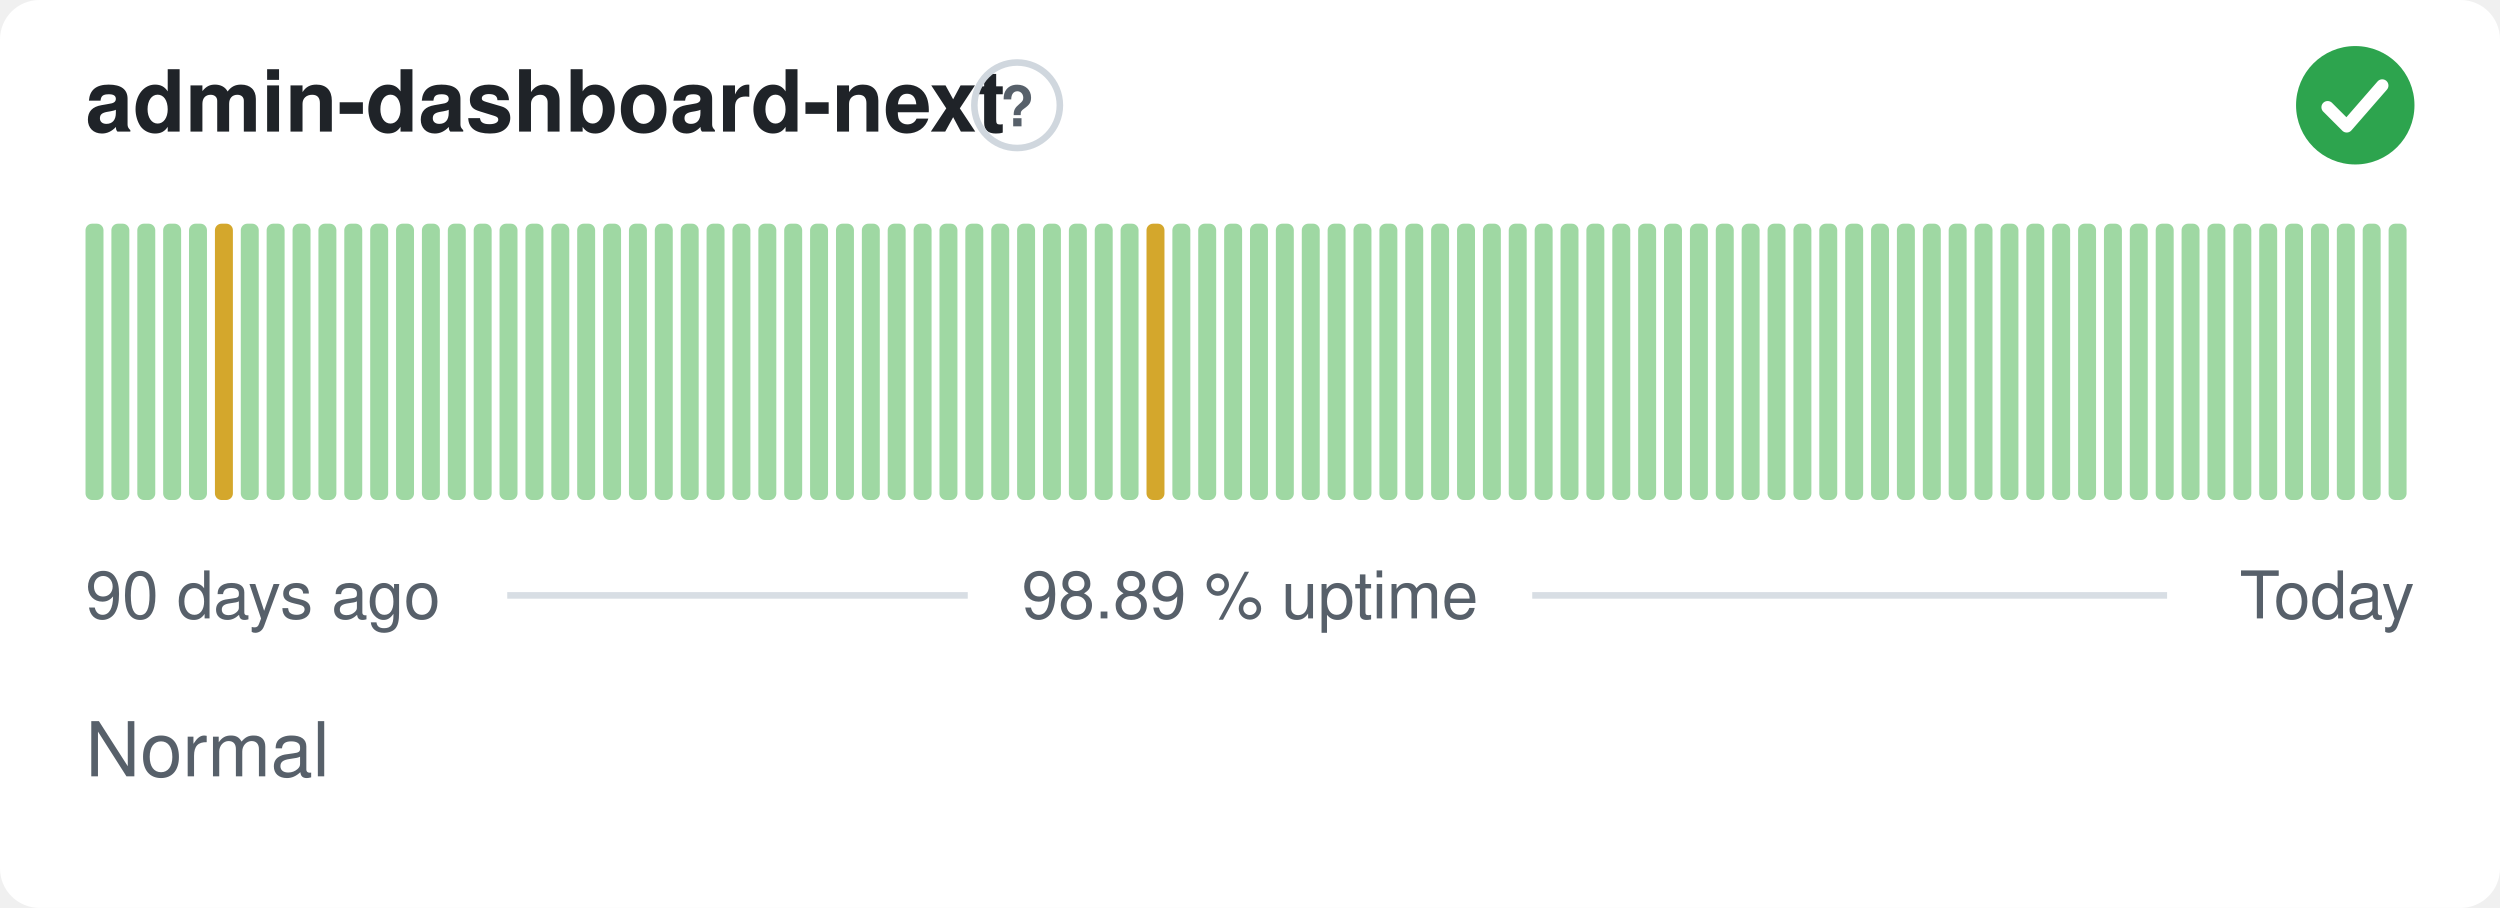
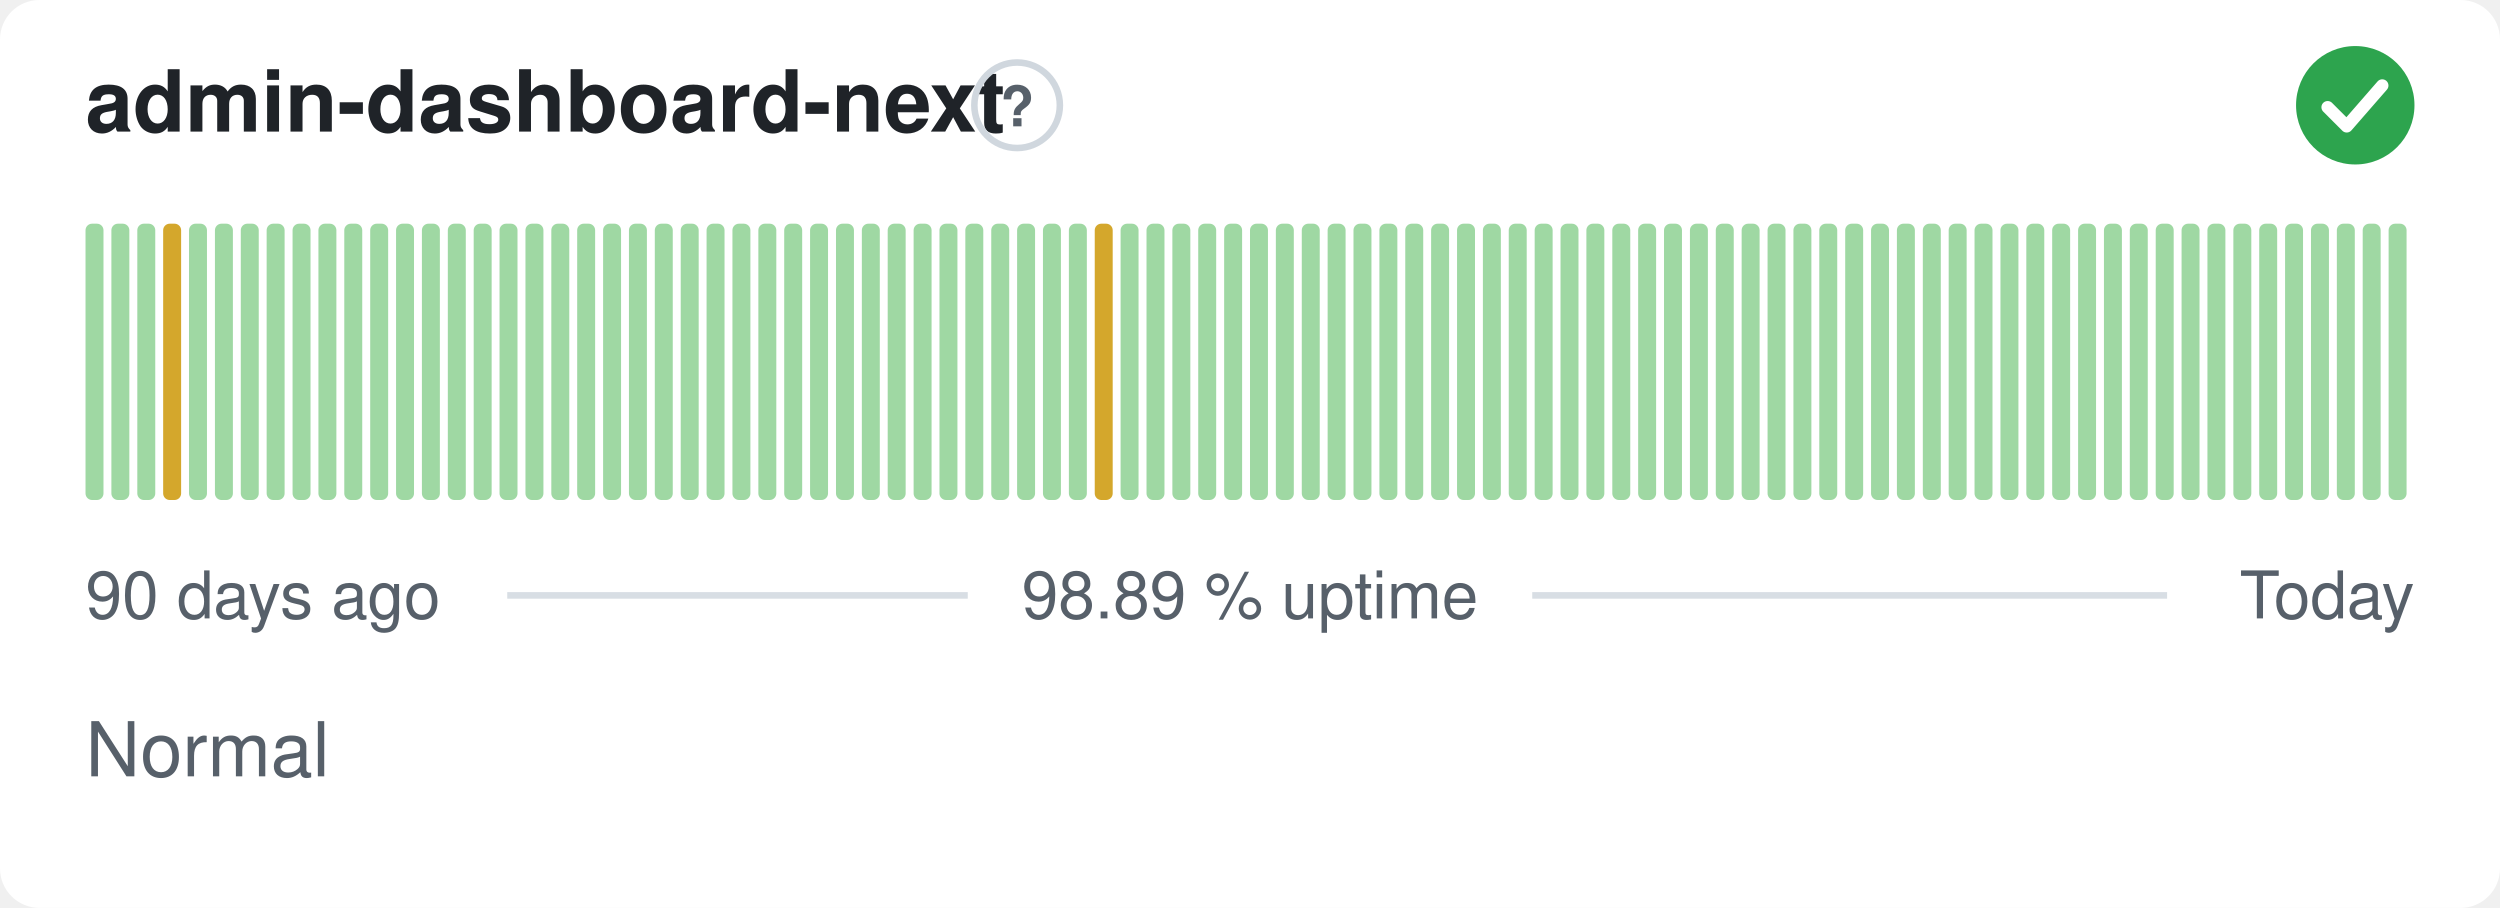
<svg xmlns="http://www.w3.org/2000/svg" width="380" height="138" viewBox="0 0 380 138" role="img" aria-label="admin-dashboard-next: Normal, 98.89 % uptime over the last 90 days" font-family="-apple-system,BlinkMacSystemFont,'Segoe UI',Helvetica,Arial,sans-serif">
  <style>
    @media (prefers-color-scheme: dark) {
      .bg { fill: #0d1117 }
      .title { fill: #e6edf3 }
      .muted { fill: #8b949e }
      .hint { stroke: #30363d }
      .rule { stroke: #30363d }
      .nodata { fill: #21262d }
    }
  </style>
  <rect class="bg" width="380" height="138" rx="6" fill="#ffffff" />
  <text class="title" x="13" y="20" font-size="13" font-weight="600" fill="#1f2328">admin-dashboard-next</text>
  <circle class="hint" cx="154.6" cy="16" r="6.5" fill="none" stroke="#d0d7de" stroke-width="1" />
  <text class="muted" x="154.6" y="19.2" text-anchor="middle" font-size="8.5" font-weight="700" fill="#57606a">?</text>
  <circle cx="358" cy="16" r="9" fill="#2da44e" />
  <path d="M353.80 16.30l2.90 2.90 5.40 -6.20" fill="none" stroke="#fff" stroke-width="1.89" stroke-linecap="round" stroke-linejoin="round" />
  <rect x="13.00" y="34.00" width="2.73" height="42.00" rx="1" fill="#9fd8a3" />
  <rect x="16.93" y="34.00" width="2.73" height="42.00" rx="1" fill="#9fd8a3" />
  <rect x="20.87" y="34.00" width="2.73" height="42.00" rx="1" fill="#9fd8a3" />
-   <rect x="24.80" y="34.00" width="2.73" height="42.00" rx="1" fill="#9fd8a3" />
+   <rect x="24.80" y="34.00" width="2.73" height="42.00" rx="1" fill="#d4a72c" />
  <rect x="28.73" y="34.00" width="2.73" height="42.00" rx="1" fill="#9fd8a3" />
-   <rect x="32.67" y="34.00" width="2.73" height="42.00" rx="1" fill="#d4a72c" />
+   <rect x="32.67" y="34.00" width="2.73" height="42.00" rx="1" fill="#9fd8a3" />
  <rect x="36.60" y="34.00" width="2.73" height="42.00" rx="1" fill="#9fd8a3" />
  <rect x="40.53" y="34.00" width="2.73" height="42.00" rx="1" fill="#9fd8a3" />
  <rect x="44.47" y="34.00" width="2.73" height="42.00" rx="1" fill="#9fd8a3" />
  <rect x="48.40" y="34.00" width="2.73" height="42.00" rx="1" fill="#9fd8a3" />
  <rect x="52.33" y="34.00" width="2.73" height="42.00" rx="1" fill="#9fd8a3" />
  <rect x="56.27" y="34.00" width="2.73" height="42.00" rx="1" fill="#9fd8a3" />
  <rect x="60.20" y="34.00" width="2.73" height="42.00" rx="1" fill="#9fd8a3" />
  <rect x="64.13" y="34.00" width="2.73" height="42.00" rx="1" fill="#9fd8a3" />
  <rect x="68.07" y="34.00" width="2.73" height="42.00" rx="1" fill="#9fd8a3" />
  <rect x="72.00" y="34.00" width="2.73" height="42.00" rx="1" fill="#9fd8a3" />
  <rect x="75.93" y="34.00" width="2.73" height="42.00" rx="1" fill="#9fd8a3" />
  <rect x="79.87" y="34.00" width="2.73" height="42.00" rx="1" fill="#9fd8a3" />
  <rect x="83.80" y="34.00" width="2.73" height="42.00" rx="1" fill="#9fd8a3" />
  <rect x="87.73" y="34.00" width="2.73" height="42.00" rx="1" fill="#9fd8a3" />
  <rect x="91.67" y="34.00" width="2.73" height="42.00" rx="1" fill="#9fd8a3" />
  <rect x="95.60" y="34.00" width="2.73" height="42.00" rx="1" fill="#9fd8a3" />
  <rect x="99.53" y="34.00" width="2.73" height="42.00" rx="1" fill="#9fd8a3" />
  <rect x="103.47" y="34.00" width="2.73" height="42.00" rx="1" fill="#9fd8a3" />
  <rect x="107.40" y="34.00" width="2.73" height="42.00" rx="1" fill="#9fd8a3" />
  <rect x="111.33" y="34.00" width="2.73" height="42.00" rx="1" fill="#9fd8a3" />
  <rect x="115.27" y="34.00" width="2.73" height="42.00" rx="1" fill="#9fd8a3" />
  <rect x="119.20" y="34.00" width="2.73" height="42.00" rx="1" fill="#9fd8a3" />
  <rect x="123.13" y="34.00" width="2.73" height="42.00" rx="1" fill="#9fd8a3" />
  <rect x="127.07" y="34.00" width="2.73" height="42.00" rx="1" fill="#9fd8a3" />
  <rect x="131.00" y="34.00" width="2.73" height="42.00" rx="1" fill="#9fd8a3" />
  <rect x="134.93" y="34.00" width="2.73" height="42.00" rx="1" fill="#9fd8a3" />
  <rect x="138.87" y="34.00" width="2.73" height="42.00" rx="1" fill="#9fd8a3" />
  <rect x="142.80" y="34.00" width="2.73" height="42.00" rx="1" fill="#9fd8a3" />
  <rect x="146.73" y="34.00" width="2.73" height="42.00" rx="1" fill="#9fd8a3" />
  <rect x="150.67" y="34.00" width="2.73" height="42.00" rx="1" fill="#9fd8a3" />
  <rect x="154.60" y="34.00" width="2.73" height="42.00" rx="1" fill="#9fd8a3" />
  <rect x="158.53" y="34.00" width="2.73" height="42.00" rx="1" fill="#9fd8a3" />
  <rect x="162.47" y="34.00" width="2.73" height="42.00" rx="1" fill="#9fd8a3" />
-   <rect x="166.40" y="34.00" width="2.73" height="42.00" rx="1" fill="#9fd8a3" />
+   <rect x="166.40" y="34.00" width="2.73" height="42.00" rx="1" fill="#d4a72c" />
  <rect x="170.33" y="34.00" width="2.73" height="42.00" rx="1" fill="#9fd8a3" />
-   <rect x="174.27" y="34.00" width="2.73" height="42.00" rx="1" fill="#d4a72c" />
+   <rect x="174.27" y="34.00" width="2.73" height="42.00" rx="1" fill="#9fd8a3" />
  <rect x="178.20" y="34.00" width="2.73" height="42.00" rx="1" fill="#9fd8a3" />
  <rect x="182.13" y="34.00" width="2.73" height="42.00" rx="1" fill="#9fd8a3" />
  <rect x="186.07" y="34.00" width="2.73" height="42.00" rx="1" fill="#9fd8a3" />
  <rect x="190.00" y="34.00" width="2.73" height="42.00" rx="1" fill="#9fd8a3" />
  <rect x="193.93" y="34.00" width="2.73" height="42.00" rx="1" fill="#9fd8a3" />
  <rect x="197.87" y="34.00" width="2.73" height="42.00" rx="1" fill="#9fd8a3" />
  <rect x="201.80" y="34.00" width="2.73" height="42.00" rx="1" fill="#9fd8a3" />
  <rect x="205.73" y="34.00" width="2.73" height="42.00" rx="1" fill="#9fd8a3" />
  <rect x="209.67" y="34.00" width="2.73" height="42.00" rx="1" fill="#9fd8a3" />
  <rect x="213.60" y="34.00" width="2.73" height="42.00" rx="1" fill="#9fd8a3" />
  <rect x="217.53" y="34.00" width="2.73" height="42.00" rx="1" fill="#9fd8a3" />
  <rect x="221.47" y="34.00" width="2.73" height="42.00" rx="1" fill="#9fd8a3" />
  <rect x="225.40" y="34.00" width="2.73" height="42.00" rx="1" fill="#9fd8a3" />
  <rect x="229.33" y="34.00" width="2.73" height="42.00" rx="1" fill="#9fd8a3" />
  <rect x="233.27" y="34.00" width="2.73" height="42.00" rx="1" fill="#9fd8a3" />
  <rect x="237.20" y="34.00" width="2.73" height="42.00" rx="1" fill="#9fd8a3" />
  <rect x="241.13" y="34.00" width="2.73" height="42.00" rx="1" fill="#9fd8a3" />
  <rect x="245.07" y="34.00" width="2.73" height="42.00" rx="1" fill="#9fd8a3" />
  <rect x="249.00" y="34.00" width="2.73" height="42.00" rx="1" fill="#9fd8a3" />
  <rect x="252.93" y="34.00" width="2.73" height="42.00" rx="1" fill="#9fd8a3" />
  <rect x="256.87" y="34.00" width="2.73" height="42.00" rx="1" fill="#9fd8a3" />
  <rect x="260.80" y="34.00" width="2.73" height="42.00" rx="1" fill="#9fd8a3" />
  <rect x="264.73" y="34.00" width="2.73" height="42.00" rx="1" fill="#9fd8a3" />
  <rect x="268.67" y="34.00" width="2.73" height="42.00" rx="1" fill="#9fd8a3" />
  <rect x="272.60" y="34.00" width="2.73" height="42.00" rx="1" fill="#9fd8a3" />
  <rect x="276.53" y="34.00" width="2.73" height="42.00" rx="1" fill="#9fd8a3" />
  <rect x="280.47" y="34.00" width="2.73" height="42.00" rx="1" fill="#9fd8a3" />
  <rect x="284.40" y="34.00" width="2.73" height="42.00" rx="1" fill="#9fd8a3" />
  <rect x="288.33" y="34.00" width="2.73" height="42.00" rx="1" fill="#9fd8a3" />
  <rect x="292.27" y="34.00" width="2.73" height="42.00" rx="1" fill="#9fd8a3" />
  <rect x="296.20" y="34.00" width="2.73" height="42.00" rx="1" fill="#9fd8a3" />
  <rect x="300.13" y="34.00" width="2.73" height="42.00" rx="1" fill="#9fd8a3" />
  <rect x="304.07" y="34.00" width="2.73" height="42.00" rx="1" fill="#9fd8a3" />
  <rect x="308.00" y="34.00" width="2.73" height="42.00" rx="1" fill="#9fd8a3" />
  <rect x="311.93" y="34.00" width="2.73" height="42.00" rx="1" fill="#9fd8a3" />
  <rect x="315.87" y="34.00" width="2.73" height="42.00" rx="1" fill="#9fd8a3" />
  <rect x="319.80" y="34.00" width="2.73" height="42.00" rx="1" fill="#9fd8a3" />
  <rect x="323.73" y="34.00" width="2.73" height="42.00" rx="1" fill="#9fd8a3" />
  <rect x="327.67" y="34.00" width="2.73" height="42.00" rx="1" fill="#9fd8a3" />
  <rect x="331.60" y="34.00" width="2.73" height="42.00" rx="1" fill="#9fd8a3" />
  <rect x="335.53" y="34.00" width="2.73" height="42.00" rx="1" fill="#9fd8a3" />
  <rect x="339.47" y="34.00" width="2.73" height="42.00" rx="1" fill="#9fd8a3" />
  <rect x="343.40" y="34.00" width="2.73" height="42.00" rx="1" fill="#9fd8a3" />
  <rect x="347.33" y="34.00" width="2.73" height="42.00" rx="1" fill="#9fd8a3" />
  <rect x="351.27" y="34.00" width="2.73" height="42.00" rx="1" fill="#9fd8a3" />
  <rect x="355.20" y="34.00" width="2.73" height="42.00" rx="1" fill="#9fd8a3" />
  <rect x="359.13" y="34.00" width="2.73" height="42.00" rx="1" fill="#9fd8a3" />
  <rect x="363.07" y="34.00" width="2.73" height="42.00" rx="1" fill="#9fd8a3" />
  <text class="muted" x="13" y="94" font-size="10" fill="#57606a">90 days ago</text>
  <text class="muted" x="190" y="94" text-anchor="middle" font-size="10" fill="#57606a">98.89 % uptime</text>
  <text class="muted" x="367" y="94" text-anchor="end" font-size="10" fill="#57606a">Today</text>
  <line class="rule" x1="77.1" y1="90.5" x2="147.1" y2="90.5" stroke="#d8dee4" stroke-width="1" />
  <line class="rule" x1="232.9" y1="90.5" x2="329.4" y2="90.5" stroke="#d8dee4" stroke-width="1" />
  <text class="muted" x="13" y="118" font-size="11.5" fill="#57606a">Normal</text>
</svg>
